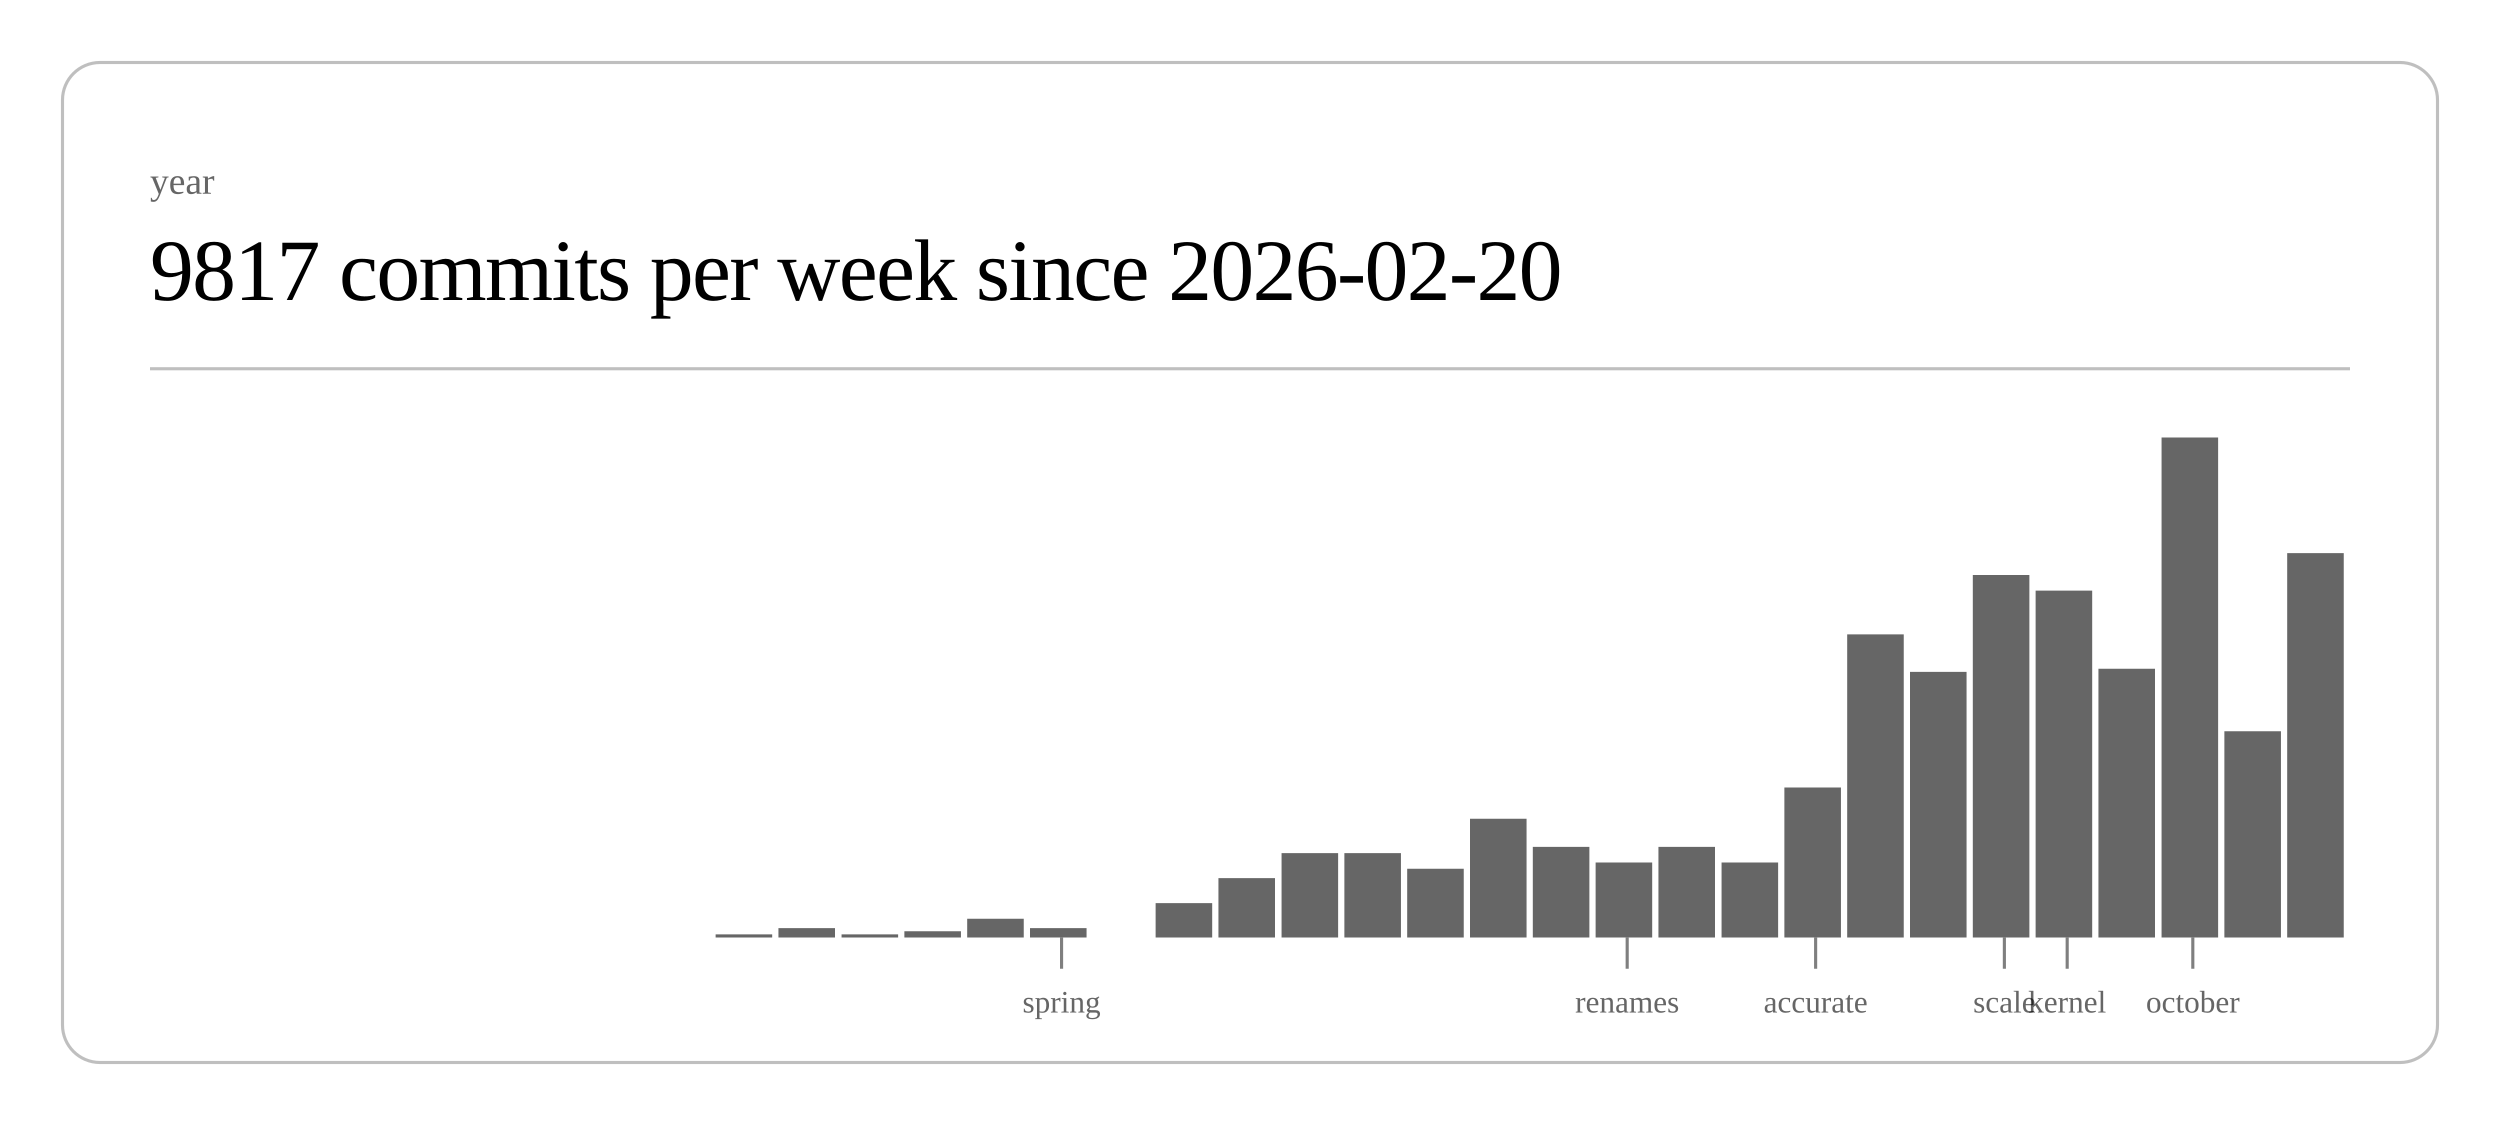
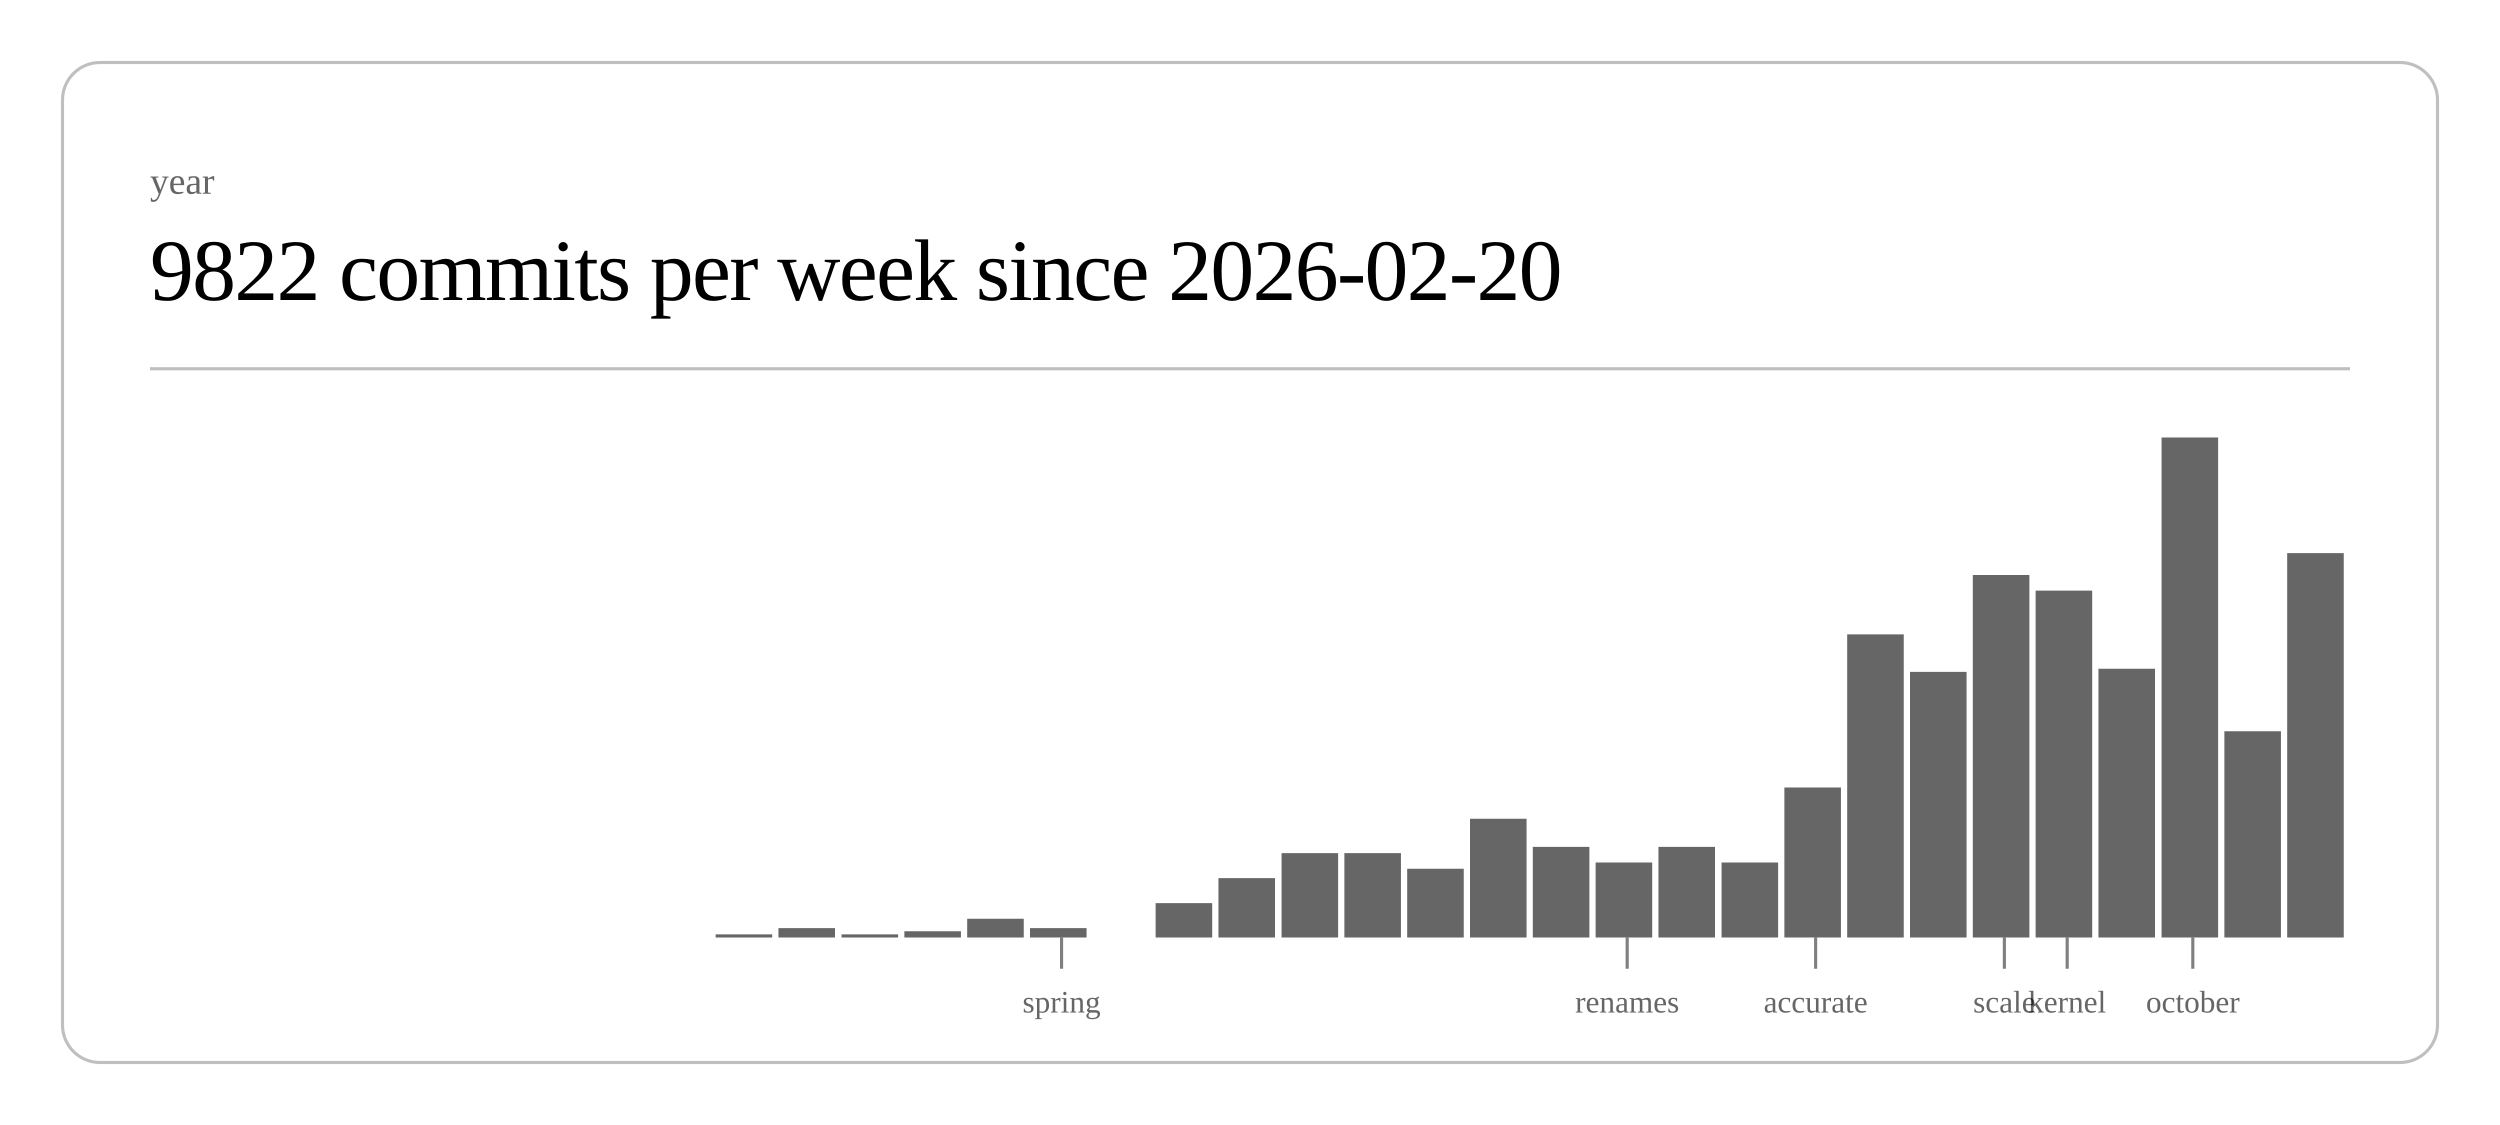
<svg xmlns="http://www.w3.org/2000/svg" class="post-header-svg" viewBox="0 0 800 360" width="800" height="360">
  <rect x="20" y="20" width="760" height="320" rx="12" ry="12" fill="none" stroke="currentColor" stroke-width="1" opacity="0.25" />
  <text fill="currentColor" x="48" y="62" font-size="12" opacity="0.6">year</text>
-   <text fill="currentColor" x="48" y="96" font-size="28" font-weight="300" letter-spacing="-0.5">9817 commits per week since 2026-02-20</text>
+   <text fill="currentColor" x="48" y="96" font-size="28" font-weight="300" letter-spacing="-0.5">9822 commits per week since 2026-02-20</text>
  <line stroke="currentColor" x1="48" y1="118" x2="752" y2="118" stroke-width="1" opacity="0.25" />
  <rect x="229.0" y="299" width="18.1" height="1" fill="currentColor" opacity="0.6" />
  <rect x="249.1" y="297" width="18.1" height="3" fill="currentColor" opacity="0.6" />
  <rect x="269.3" y="299" width="18.1" height="1" fill="currentColor" opacity="0.6" />
  <rect x="289.4" y="298" width="18.1" height="2" fill="currentColor" opacity="0.6" />
  <rect x="309.5" y="294" width="18.1" height="6" fill="currentColor" opacity="0.6" />
  <rect x="329.6" y="297" width="18.1" height="3" fill="currentColor" opacity="0.6" />
  <rect x="369.8" y="289" width="18.1" height="11" fill="currentColor" opacity="0.6" />
  <rect x="389.9" y="281" width="18.1" height="19" fill="currentColor" opacity="0.6" />
  <rect x="410.1" y="273" width="18.1" height="27" fill="currentColor" opacity="0.6" />
  <rect x="430.2" y="273" width="18.1" height="27" fill="currentColor" opacity="0.6" />
  <rect x="450.3" y="278" width="18.1" height="22" fill="currentColor" opacity="0.6" />
  <rect x="470.4" y="262" width="18.1" height="38" fill="currentColor" opacity="0.6" />
  <rect x="490.5" y="271" width="18.1" height="29" fill="currentColor" opacity="0.6" />
  <rect x="510.6" y="276" width="18.1" height="24" fill="currentColor" opacity="0.6" />
  <rect x="530.7" y="271" width="18.1" height="29" fill="currentColor" opacity="0.6" />
  <rect x="550.9" y="276" width="18.1" height="24" fill="currentColor" opacity="0.6" />
  <rect x="571.0" y="252" width="18.1" height="48" fill="currentColor" opacity="0.6" />
  <rect x="591.1" y="203" width="18.1" height="97" fill="currentColor" opacity="0.6" />
  <rect x="611.2" y="215" width="18.1" height="85" fill="currentColor" opacity="0.6" />
  <rect x="631.3" y="184" width="18.1" height="116" fill="currentColor" opacity="0.6" />
  <rect x="651.4" y="189" width="18.1" height="111" fill="currentColor" opacity="0.6" />
  <rect x="671.5" y="214" width="18.1" height="86" fill="currentColor" opacity="0.6" />
  <rect x="691.7" y="140" width="18.1" height="160" fill="currentColor" opacity="0.6" />
  <rect x="711.8" y="234" width="18.1" height="66" fill="currentColor" opacity="0.6" />
  <rect x="731.9" y="177" width="18.1" height="123" fill="currentColor" opacity="0.6" />
  <line stroke="currentColor" x1="339.7" y1="300" x2="339.7" y2="310" stroke-width="1" opacity="0.5" />
  <text fill="currentColor" x="339.7" y="324" font-size="10" opacity="0.6" text-anchor="middle">spring</text>
  <line stroke="currentColor" x1="520.7" y1="300" x2="520.7" y2="310" stroke-width="1" opacity="0.5" />
  <text fill="currentColor" x="520.7" y="324" font-size="10" opacity="0.6" text-anchor="middle">renames</text>
  <line stroke="currentColor" x1="581.0" y1="300" x2="581.0" y2="310" stroke-width="1" opacity="0.5" />
  <text fill="currentColor" x="581.0" y="324" font-size="10" opacity="0.6" text-anchor="middle">accurate</text>
  <line stroke="currentColor" x1="641.4" y1="300" x2="641.4" y2="310" stroke-width="1" opacity="0.5" />
  <text fill="currentColor" x="641.4" y="324" font-size="10" opacity="0.6" text-anchor="middle">scale</text>
  <line stroke="currentColor" x1="661.5" y1="300" x2="661.5" y2="310" stroke-width="1" opacity="0.5" />
  <text fill="currentColor" x="661.5" y="324" font-size="10" opacity="0.6" text-anchor="middle">kernel</text>
  <line stroke="currentColor" x1="701.7" y1="300" x2="701.7" y2="310" stroke-width="1" opacity="0.5" />
  <text fill="currentColor" x="701.7" y="324" font-size="10" opacity="0.6" text-anchor="middle">october</text>
</svg>
